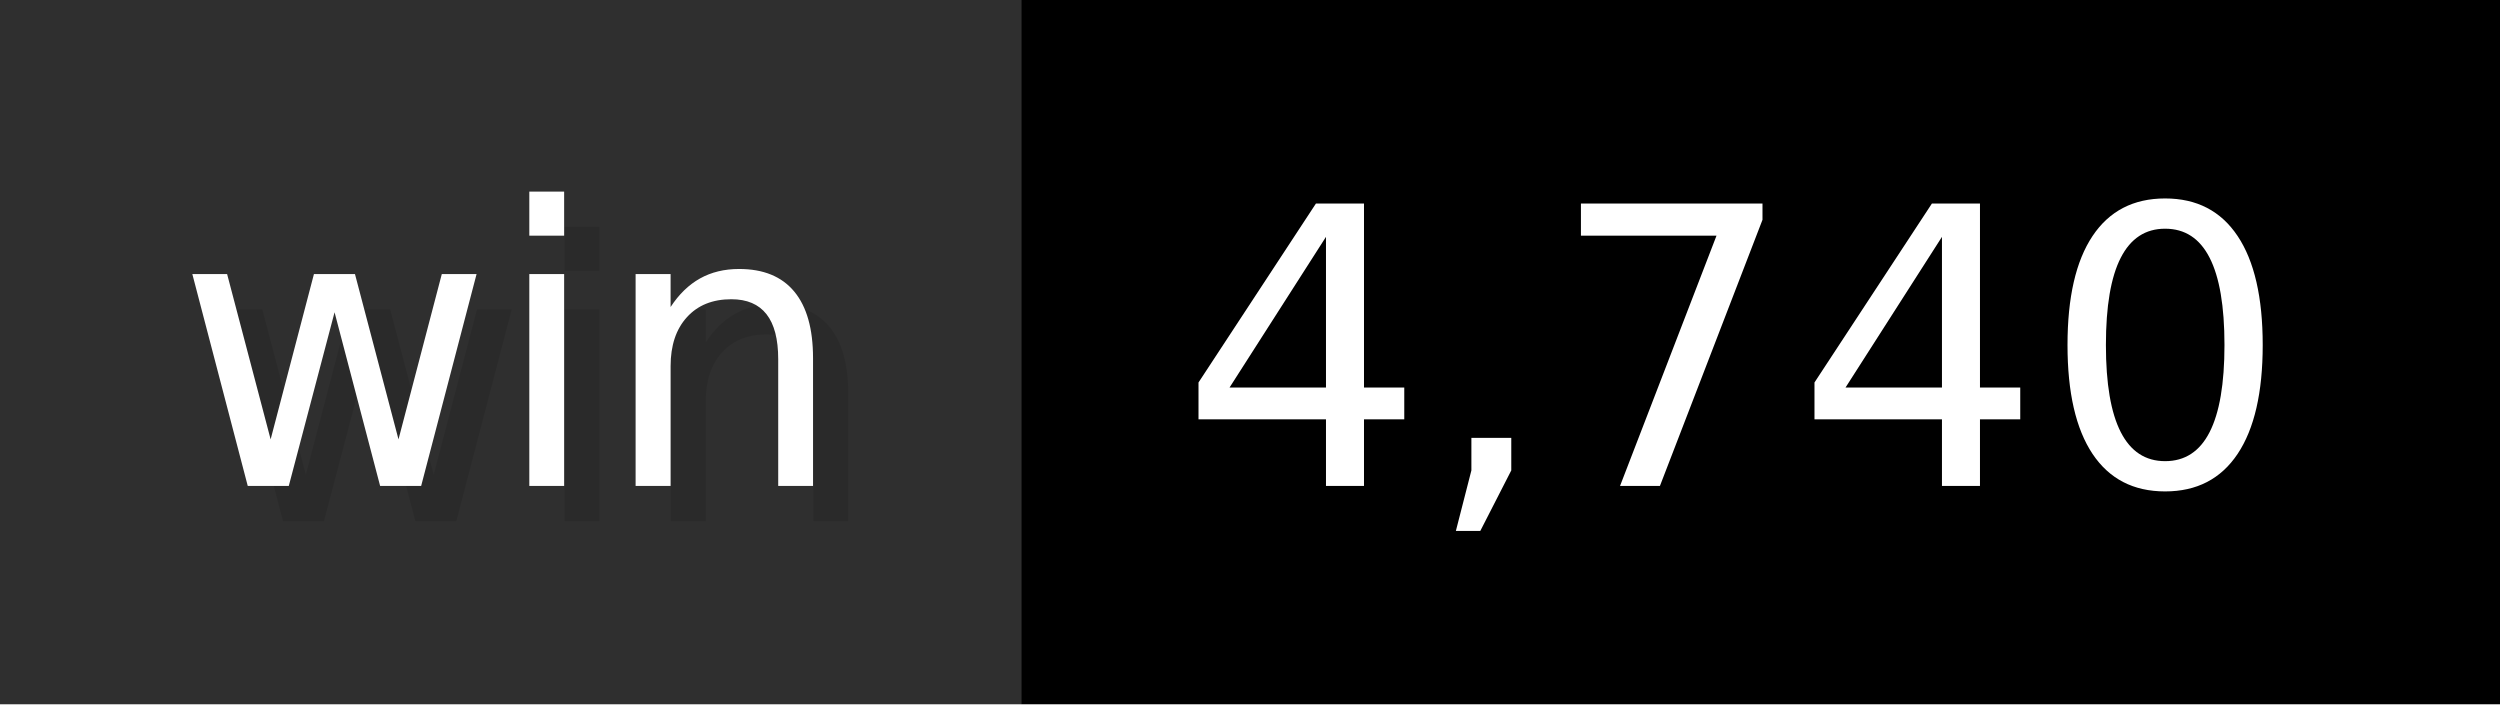
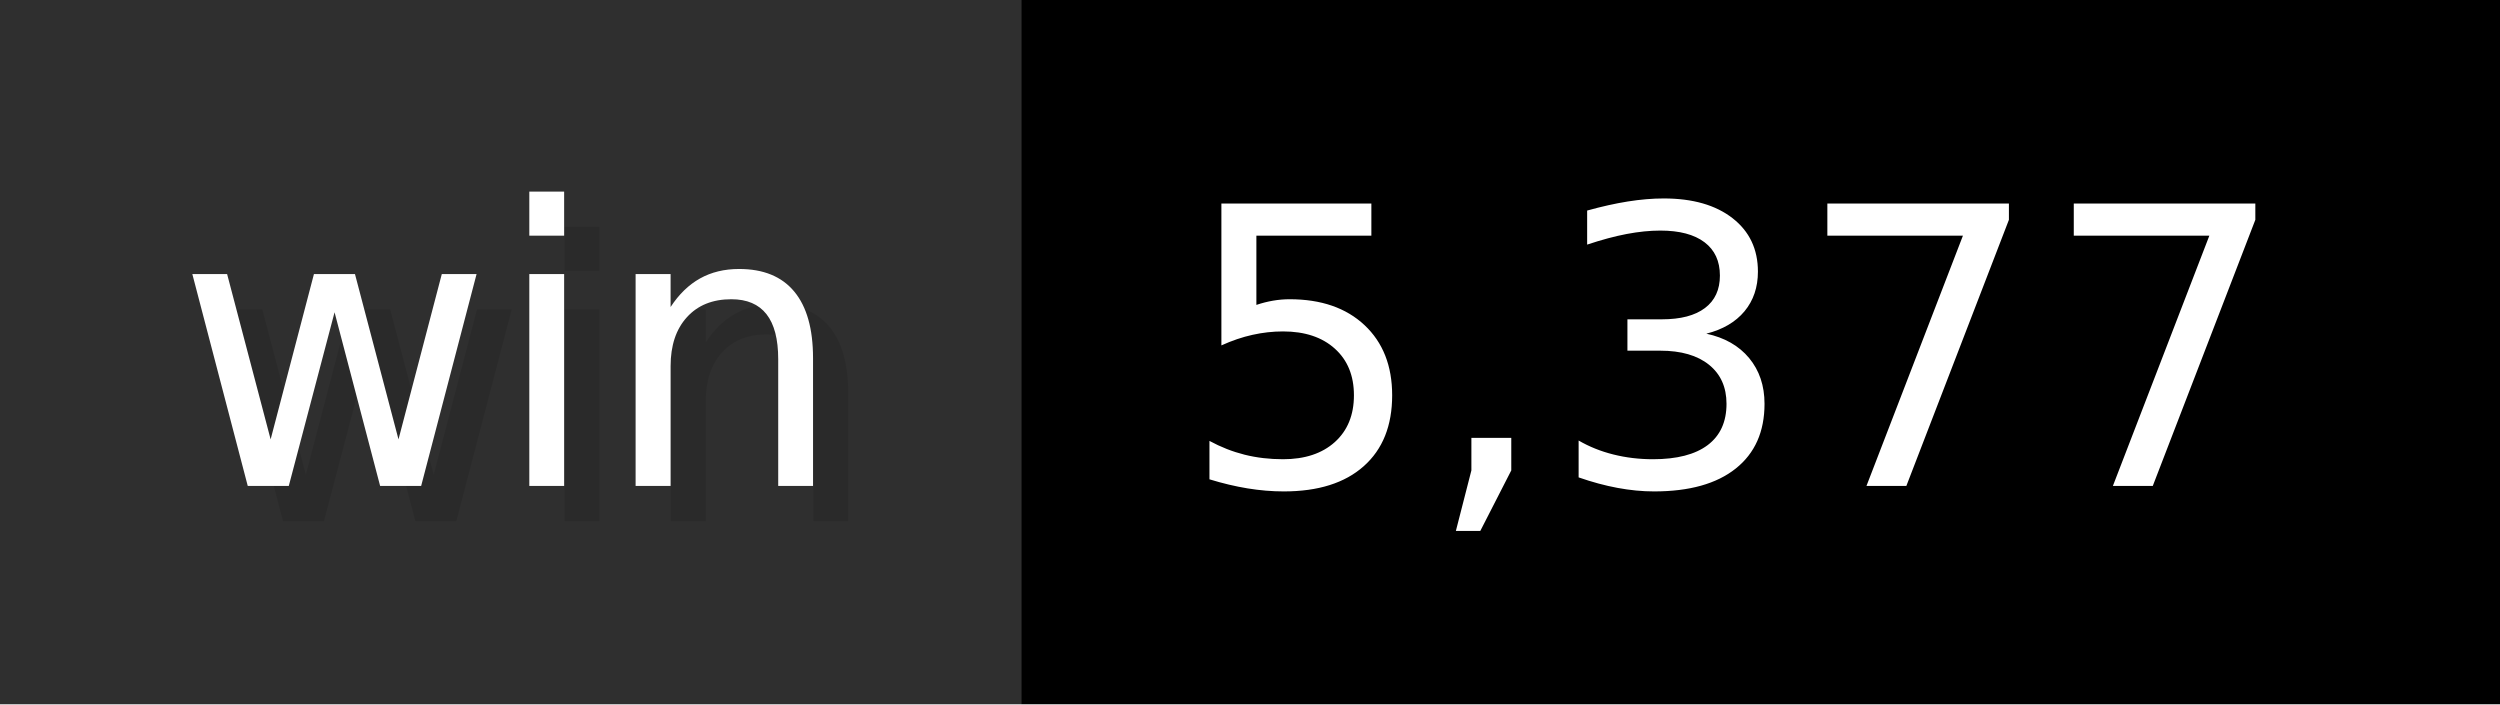
- <svg xmlns="http://www.w3.org/2000/svg" width="71" height="20" viewBox="0 0 710 200" role="img" aria-label="win: 4,740">
+ <svg xmlns="http://www.w3.org/2000/svg" width="71" height="20" viewBox="0 0 710 200" role="img" aria-label="win: 5,377">
  <g>
    <rect fill="#2F2F2F" width="290" height="200" />
    <rect fill="#" x="290" width="420" height="200" />
  </g>
  <g aria-hidden="true" fill="#fff" text-anchor="start" font-family="Verdana,DejaVu Sans,sans-serif" font-size="110">
    <text x="60" y="148" textLength="190" fill="#000" opacity="0.1">win</text>
    <text x="50" y="138" textLength="190">win</text>
-     <text x="345" y="148" textLength="320" fill="#000" opacity="0.1">4,740</text>
-     <text x="335" y="138" textLength="320">4,740</text>
+     <text x="345" y="148" textLength="320" fill="#000" opacity="0.1">5,377</text>
+     <text x="335" y="138" textLength="320">5,377</text>
  </g>
</svg>
